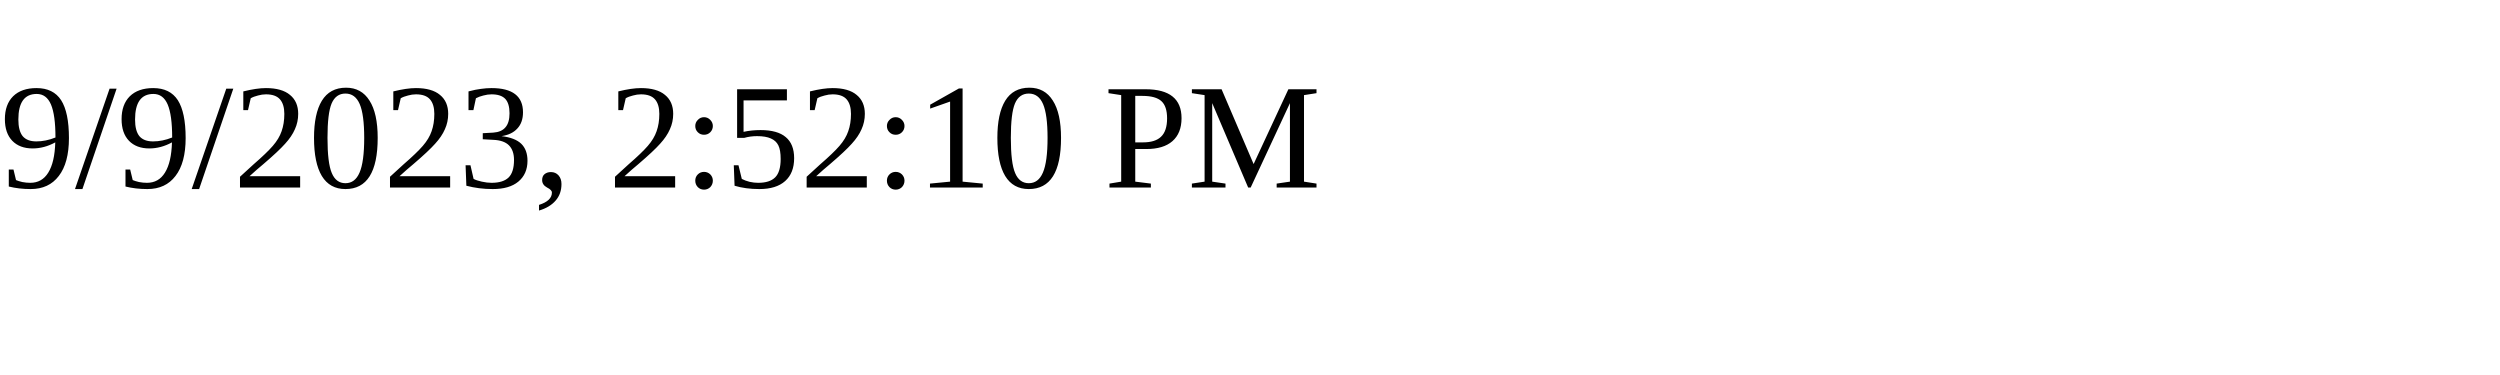
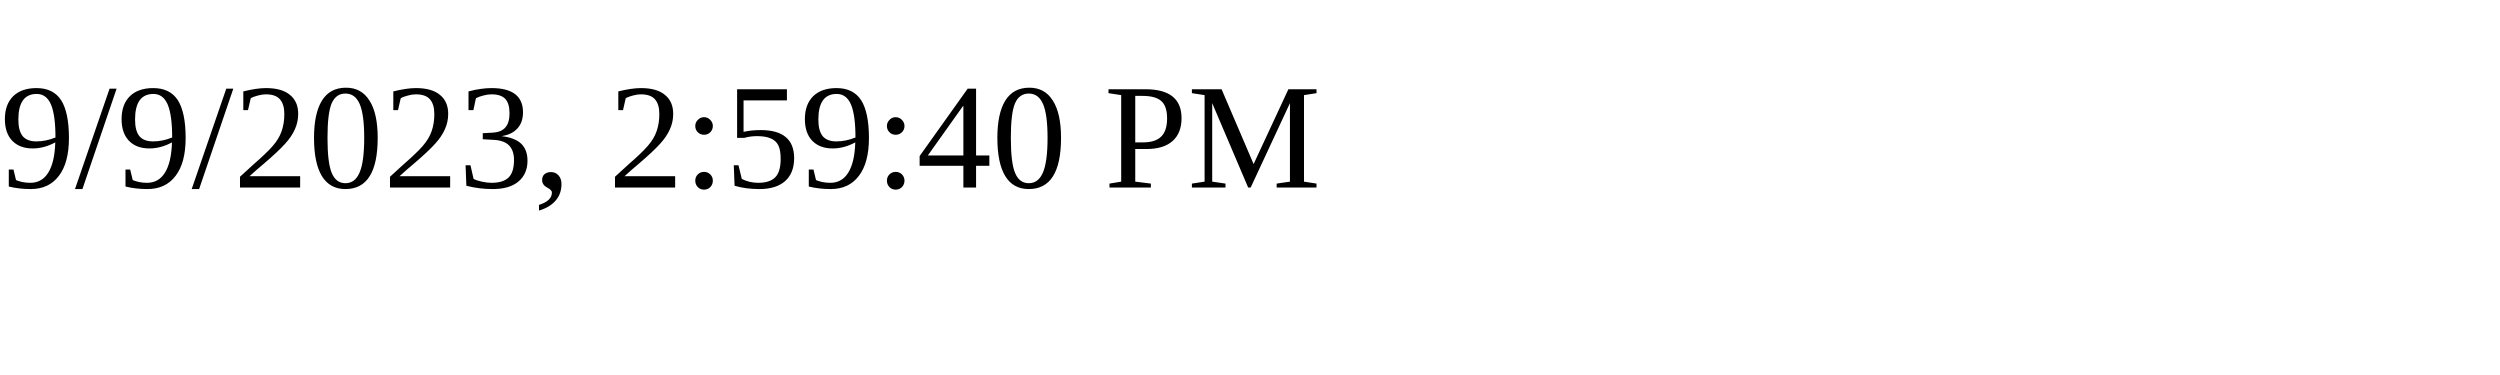
<svg xmlns="http://www.w3.org/2000/svg" height="30" width="200">
-   <text x="0" y="15">9/9/2023, 2:52:10 PM</text>
+   <text x="0" y="15">9/9/2023, 2:59:40 PM</text>
</svg>
